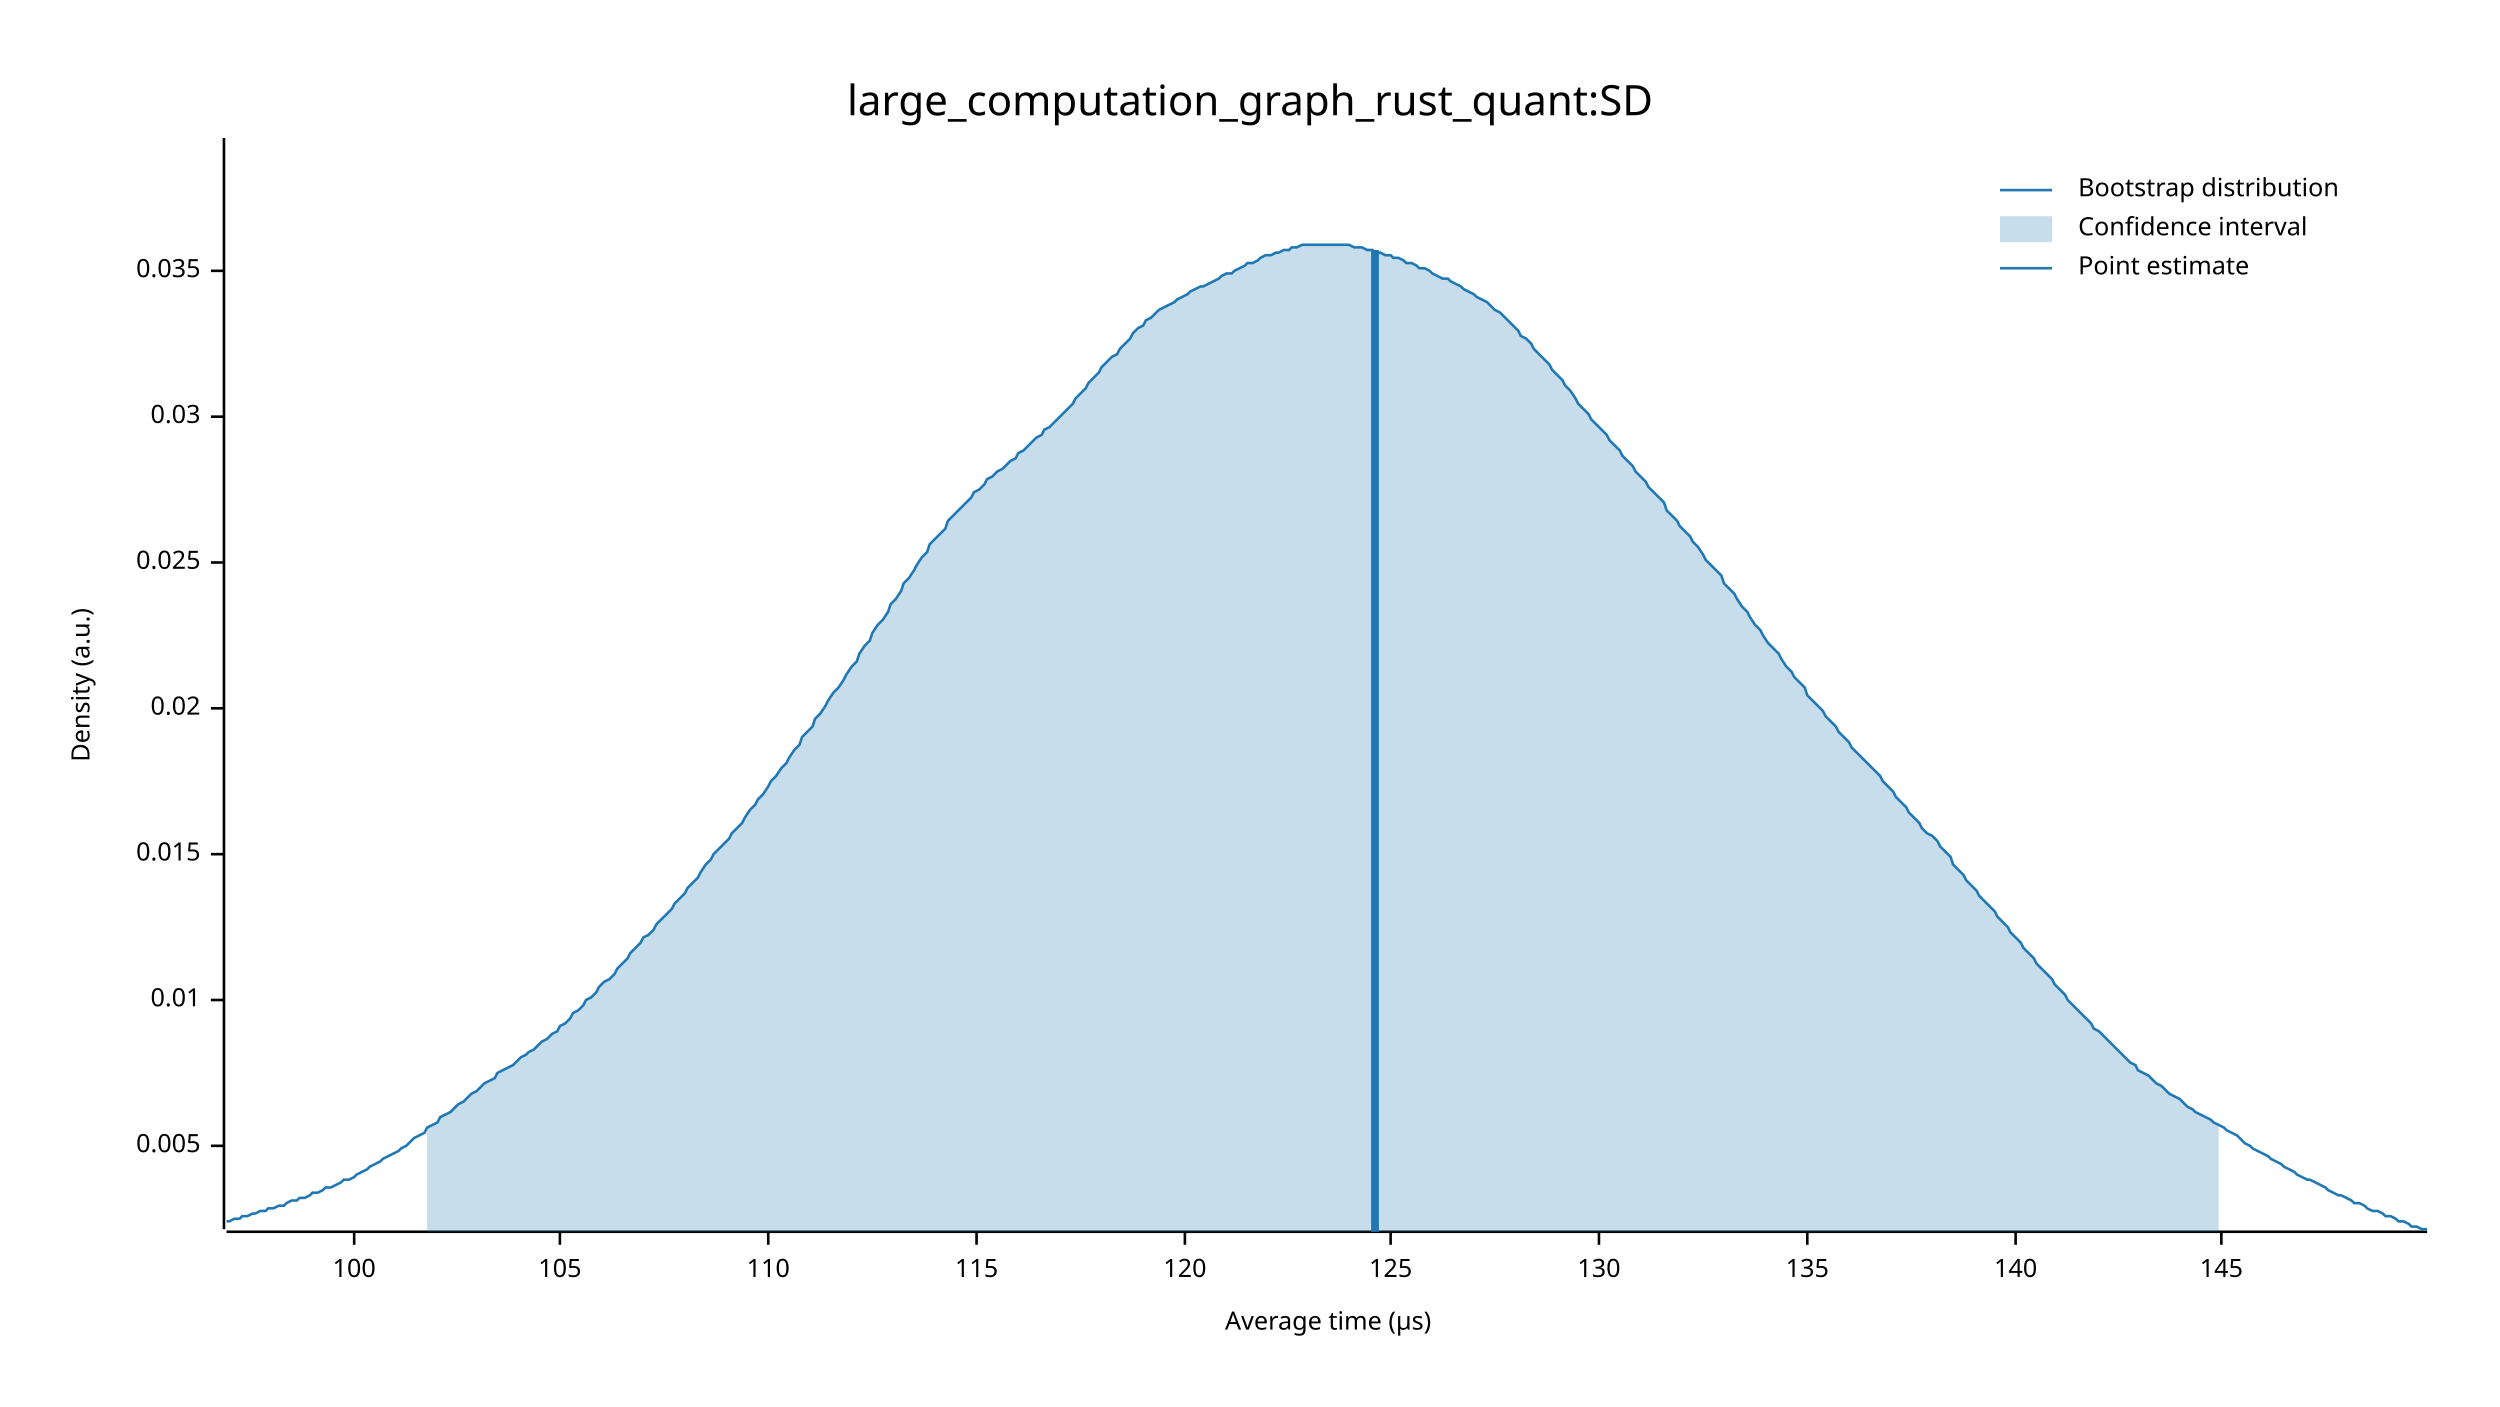
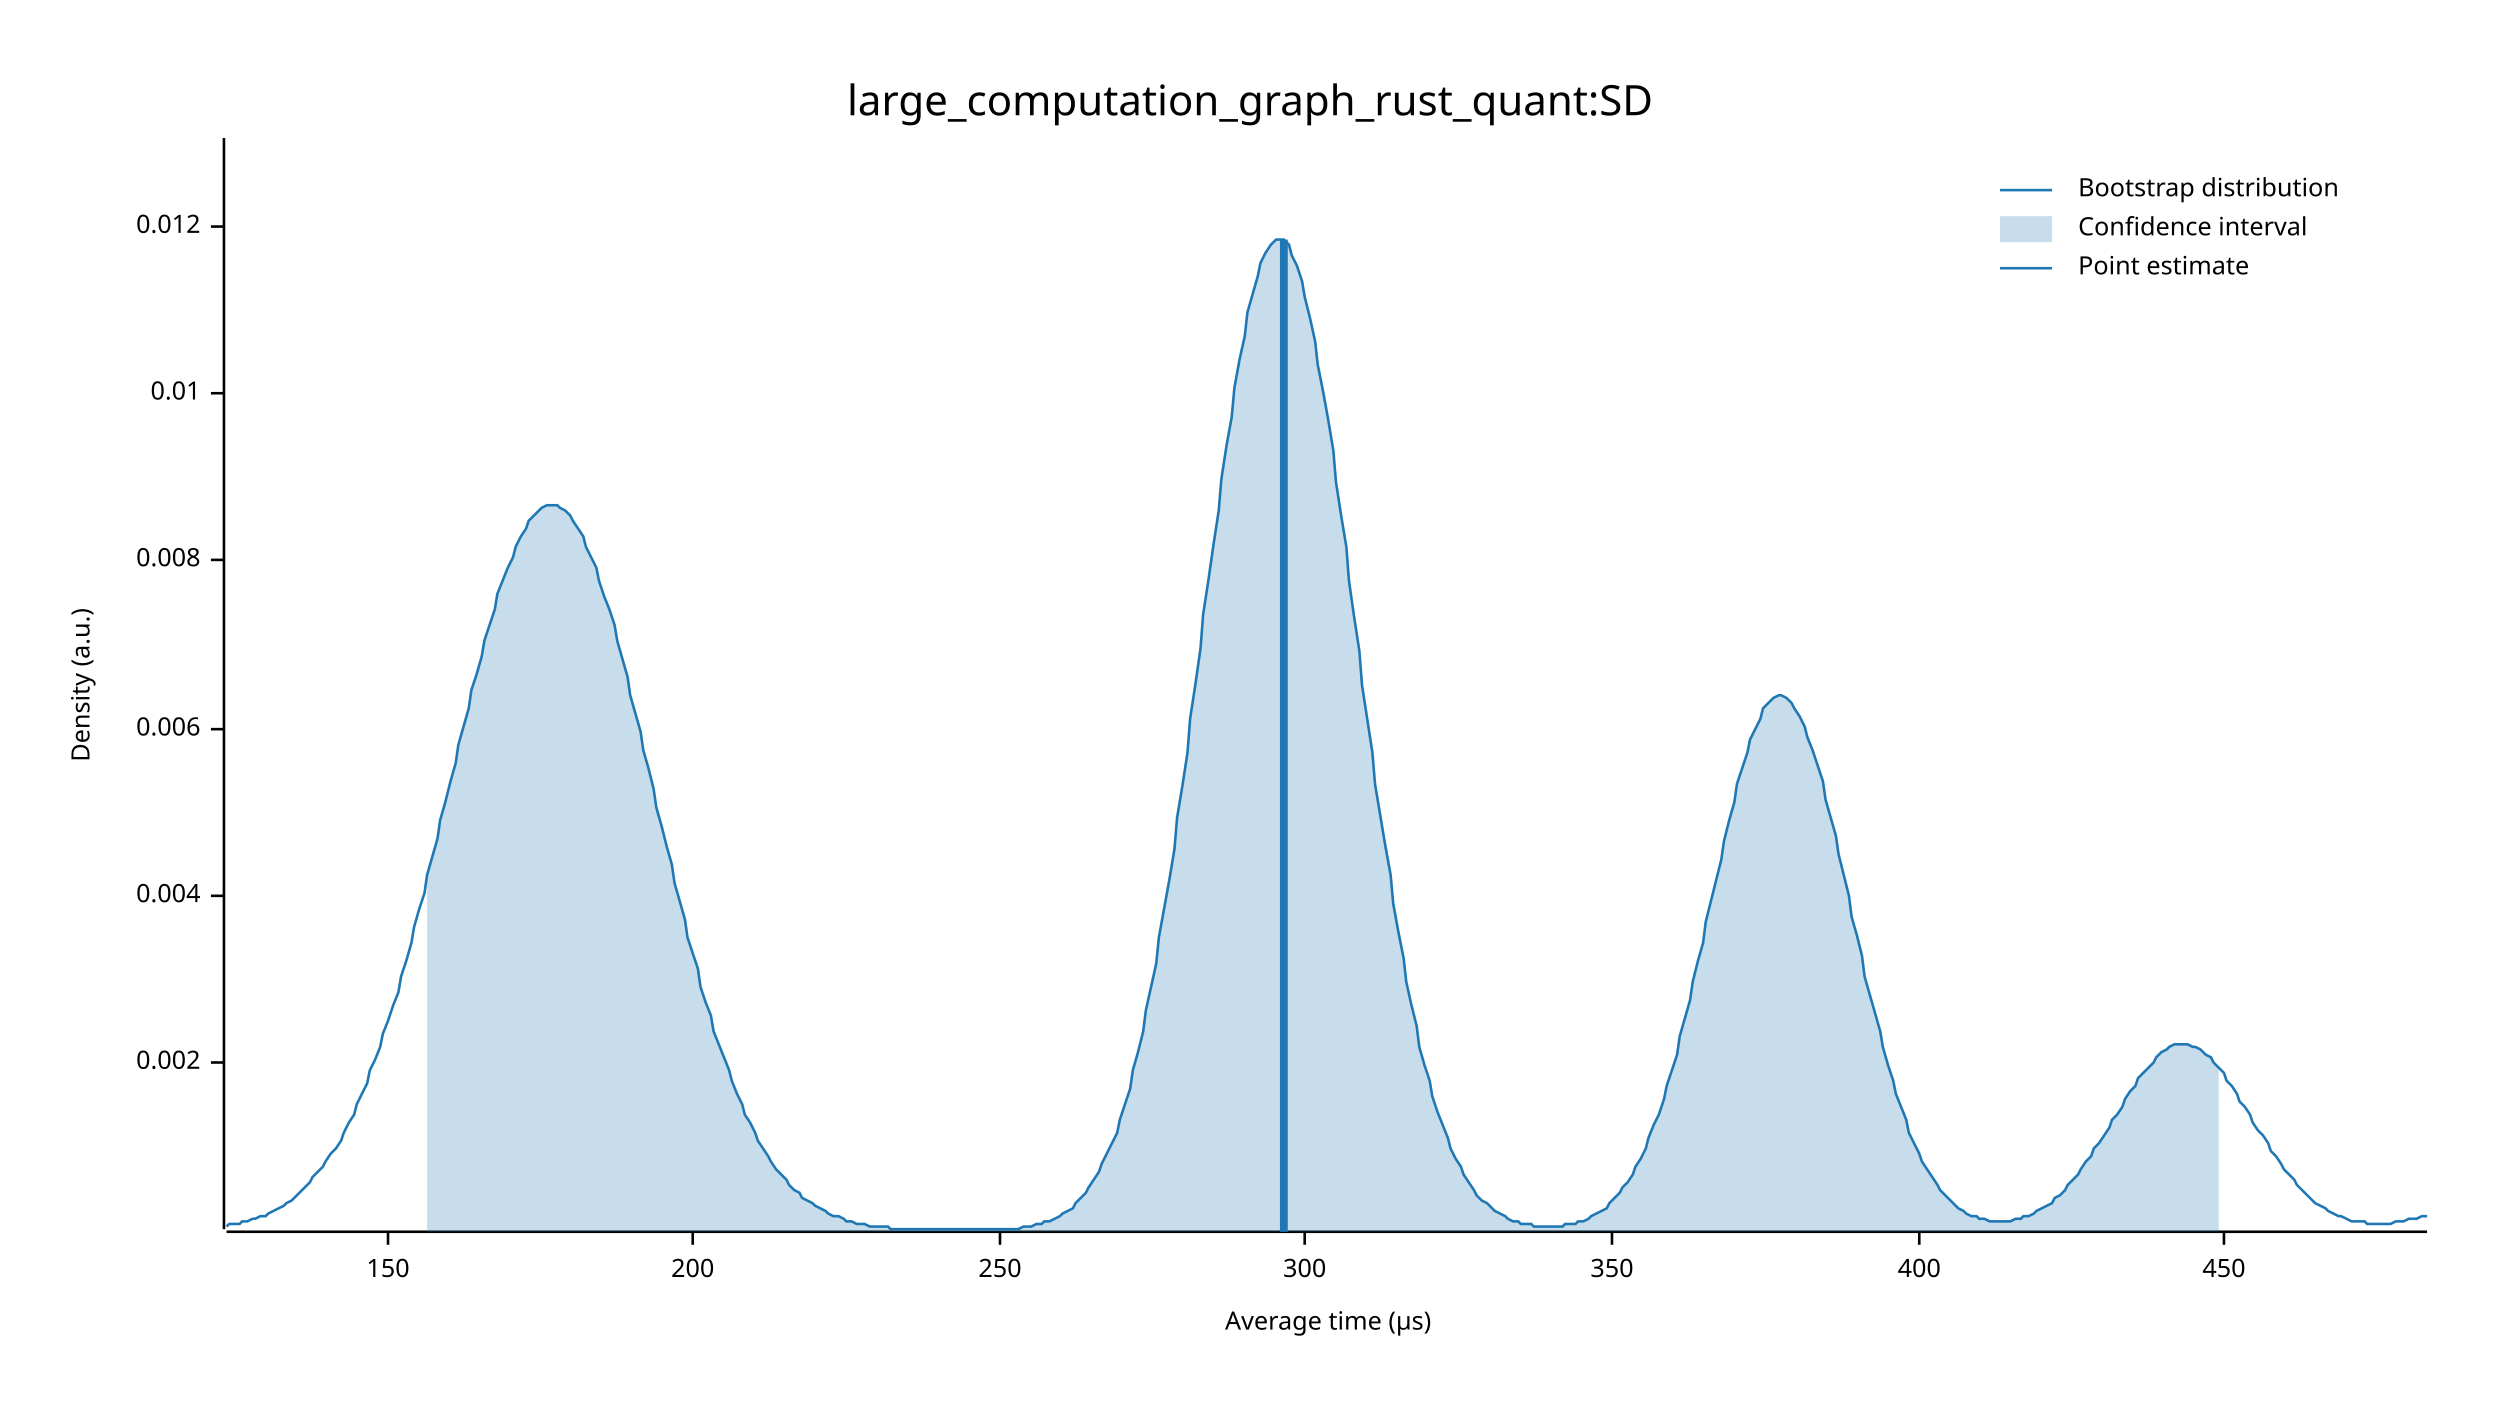
<svg xmlns="http://www.w3.org/2000/svg" width="960" height="540" viewBox="0 0 960 540">
  <text x="480" y="32" dy="0.76em" text-anchor="middle" font-family="sans-serif" font-size="16.129" opacity="1" fill="#000000">
large_computation_graph_rust_quant:SD
</text>
  <text x="27" y="263" dy="0.76em" text-anchor="middle" font-family="sans-serif" font-size="9.677" opacity="1" fill="#000000" transform="rotate(270, 27, 263)">
Density (a.u.)
</text>
  <text x="510" y="513" dy="-0.5ex" text-anchor="middle" font-family="sans-serif" font-size="9.677" opacity="1" fill="#000000">
Average time (µs)
</text>
  <polyline fill="none" opacity="1" stroke="#000000" stroke-width="1" points="86,53 86,472 " />
-   <text x="77" y="440" dy="0.5ex" text-anchor="end" font-family="sans-serif" font-size="9.677" opacity="1" fill="#000000">
- 0.005
+   <text x="77" y="408" dy="0.5ex" text-anchor="end" font-family="sans-serif" font-size="9.677" opacity="1" fill="#000000">
+ 0.002
</text>
-   <polyline fill="none" opacity="1" stroke="#000000" stroke-width="1" points="81,440 86,440 " />
-   <text x="77" y="384" dy="0.5ex" text-anchor="end" font-family="sans-serif" font-size="9.677" opacity="1" fill="#000000">
+   <polyline fill="none" opacity="1" stroke="#000000" stroke-width="1" points="81,408 86,408 " />
+   <text x="77" y="344" dy="0.5ex" text-anchor="end" font-family="sans-serif" font-size="9.677" opacity="1" fill="#000000">
+ 0.004
+ </text>
+   <polyline fill="none" opacity="1" stroke="#000000" stroke-width="1" points="81,344 86,344 " />
+   <text x="77" y="280" dy="0.5ex" text-anchor="end" font-family="sans-serif" font-size="9.677" opacity="1" fill="#000000">
+ 0.006
+ </text>
+   <polyline fill="none" opacity="1" stroke="#000000" stroke-width="1" points="81,280 86,280 " />
+   <text x="77" y="215" dy="0.5ex" text-anchor="end" font-family="sans-serif" font-size="9.677" opacity="1" fill="#000000">
+ 0.008
+ </text>
+   <polyline fill="none" opacity="1" stroke="#000000" stroke-width="1" points="81,215 86,215 " />
+   <text x="77" y="151" dy="0.5ex" text-anchor="end" font-family="sans-serif" font-size="9.677" opacity="1" fill="#000000">
0.01
</text>
-   <polyline fill="none" opacity="1" stroke="#000000" stroke-width="1" points="81,384 86,384 " />
-   <text x="77" y="328" dy="0.5ex" text-anchor="end" font-family="sans-serif" font-size="9.677" opacity="1" fill="#000000">
- 0.015
+   <polyline fill="none" opacity="1" stroke="#000000" stroke-width="1" points="81,151 86,151 " />
+   <text x="77" y="87" dy="0.5ex" text-anchor="end" font-family="sans-serif" font-size="9.677" opacity="1" fill="#000000">
+ 0.012
</text>
-   <polyline fill="none" opacity="1" stroke="#000000" stroke-width="1" points="81,328 86,328 " />
-   <text x="77" y="272" dy="0.5ex" text-anchor="end" font-family="sans-serif" font-size="9.677" opacity="1" fill="#000000">
- 0.02
+   <polyline fill="none" opacity="1" stroke="#000000" stroke-width="1" points="81,87 86,87 " />
+   <polyline fill="none" opacity="1" stroke="#000000" stroke-width="1" points="87,473 932,473 " />
+   <text x="149" y="483" dy="0.76em" text-anchor="middle" font-family="sans-serif" font-size="9.677" opacity="1" fill="#000000">
+ 150
</text>
-   <polyline fill="none" opacity="1" stroke="#000000" stroke-width="1" points="81,272 86,272 " />
-   <text x="77" y="216" dy="0.5ex" text-anchor="end" font-family="sans-serif" font-size="9.677" opacity="1" fill="#000000">
- 0.025
+   <polyline fill="none" opacity="1" stroke="#000000" stroke-width="1" points="149,473 149,478 " />
+   <text x="266" y="483" dy="0.76em" text-anchor="middle" font-family="sans-serif" font-size="9.677" opacity="1" fill="#000000">
+ 200
</text>
-   <polyline fill="none" opacity="1" stroke="#000000" stroke-width="1" points="81,216 86,216 " />
-   <text x="77" y="160" dy="0.5ex" text-anchor="end" font-family="sans-serif" font-size="9.677" opacity="1" fill="#000000">
- 0.03
+   <polyline fill="none" opacity="1" stroke="#000000" stroke-width="1" points="266,473 266,478 " />
+   <text x="384" y="483" dy="0.76em" text-anchor="middle" font-family="sans-serif" font-size="9.677" opacity="1" fill="#000000">
+ 250
</text>
-   <polyline fill="none" opacity="1" stroke="#000000" stroke-width="1" points="81,160 86,160 " />
-   <text x="77" y="104" dy="0.5ex" text-anchor="end" font-family="sans-serif" font-size="9.677" opacity="1" fill="#000000">
- 0.035
+   <polyline fill="none" opacity="1" stroke="#000000" stroke-width="1" points="384,473 384,478 " />
+   <text x="501" y="483" dy="0.76em" text-anchor="middle" font-family="sans-serif" font-size="9.677" opacity="1" fill="#000000">
+ 300
</text>
-   <polyline fill="none" opacity="1" stroke="#000000" stroke-width="1" points="81,104 86,104 " />
-   <polyline fill="none" opacity="1" stroke="#000000" stroke-width="1" points="87,473 932,473 " />
-   <text x="136" y="483" dy="0.76em" text-anchor="middle" font-family="sans-serif" font-size="9.677" opacity="1" fill="#000000">
- 100
+   <polyline fill="none" opacity="1" stroke="#000000" stroke-width="1" points="501,473 501,478 " />
+   <text x="619" y="483" dy="0.76em" text-anchor="middle" font-family="sans-serif" font-size="9.677" opacity="1" fill="#000000">
+ 350
</text>
-   <polyline fill="none" opacity="1" stroke="#000000" stroke-width="1" points="136,473 136,478 " />
-   <text x="215" y="483" dy="0.76em" text-anchor="middle" font-family="sans-serif" font-size="9.677" opacity="1" fill="#000000">
- 105
+   <polyline fill="none" opacity="1" stroke="#000000" stroke-width="1" points="619,473 619,478 " />
+   <text x="737" y="483" dy="0.76em" text-anchor="middle" font-family="sans-serif" font-size="9.677" opacity="1" fill="#000000">
+ 400
</text>
-   <polyline fill="none" opacity="1" stroke="#000000" stroke-width="1" points="215,473 215,478 " />
-   <text x="295" y="483" dy="0.76em" text-anchor="middle" font-family="sans-serif" font-size="9.677" opacity="1" fill="#000000">
- 110
+   <polyline fill="none" opacity="1" stroke="#000000" stroke-width="1" points="737,473 737,478 " />
+   <text x="854" y="483" dy="0.76em" text-anchor="middle" font-family="sans-serif" font-size="9.677" opacity="1" fill="#000000">
+ 450
</text>
-   <polyline fill="none" opacity="1" stroke="#000000" stroke-width="1" points="295,473 295,478 " />
-   <text x="375" y="483" dy="0.76em" text-anchor="middle" font-family="sans-serif" font-size="9.677" opacity="1" fill="#000000">
- 115
- </text>
-   <polyline fill="none" opacity="1" stroke="#000000" stroke-width="1" points="375,473 375,478 " />
-   <text x="455" y="483" dy="0.76em" text-anchor="middle" font-family="sans-serif" font-size="9.677" opacity="1" fill="#000000">
- 120
- </text>
-   <polyline fill="none" opacity="1" stroke="#000000" stroke-width="1" points="455,473 455,478 " />
-   <text x="534" y="483" dy="0.76em" text-anchor="middle" font-family="sans-serif" font-size="9.677" opacity="1" fill="#000000">
- 125
- </text>
-   <polyline fill="none" opacity="1" stroke="#000000" stroke-width="1" points="534,473 534,478 " />
-   <text x="614" y="483" dy="0.76em" text-anchor="middle" font-family="sans-serif" font-size="9.677" opacity="1" fill="#000000">
- 130
- </text>
-   <polyline fill="none" opacity="1" stroke="#000000" stroke-width="1" points="614,473 614,478 " />
-   <text x="694" y="483" dy="0.76em" text-anchor="middle" font-family="sans-serif" font-size="9.677" opacity="1" fill="#000000">
- 135
- </text>
-   <polyline fill="none" opacity="1" stroke="#000000" stroke-width="1" points="694,473 694,478 " />
-   <text x="774" y="483" dy="0.76em" text-anchor="middle" font-family="sans-serif" font-size="9.677" opacity="1" fill="#000000">
- 140
- </text>
-   <polyline fill="none" opacity="1" stroke="#000000" stroke-width="1" points="774,473 774,478 " />
-   <text x="853" y="483" dy="0.76em" text-anchor="middle" font-family="sans-serif" font-size="9.677" opacity="1" fill="#000000">
- 145
- </text>
-   <polyline fill="none" opacity="1" stroke="#000000" stroke-width="1" points="853,473 853,478 " />
-   <polyline fill="none" opacity="1" stroke="#1F78B4" stroke-width="1" points="87,469 88,469 90,468 92,468 93,467 95,467 97,466 98,466 100,465 102,465 103,464 105,464 107,463 109,463 110,462 112,461 114,461 115,460 117,460 119,459 120,458 122,458 124,457 125,456 127,456 129,455 131,454 132,453 134,453 136,452 137,451 139,450 141,449 142,448 144,447 146,446 147,445 149,444 151,443 153,442 154,441 156,440 158,438 159,437 161,436 163,435 164,433 166,432 168,431 169,429 171,428 173,427 175,425 176,424 178,423 180,421 181,420 183,419 185,417 186,416 188,415 190,414 191,412 193,411 195,410 197,409 198,408 200,406 202,405 203,404 205,403 207,401 208,400 210,399 212,397 214,396 215,394 217,393 219,391 220,389 222,388 224,386 225,384 227,383 229,381 230,379 232,377 234,376 236,374 237,372 239,370 241,368 242,366 244,364 246,362 247,360 249,359 251,357 252,355 254,353 256,351 258,349 259,347 261,345 263,343 264,341 266,339 268,337 269,335 271,332 273,330 274,328 276,326 278,324 280,322 281,320 283,318 285,316 286,314 288,311 290,309 291,307 293,305 295,302 296,300 298,298 300,295 302,293 303,291 305,288 307,286 308,283 310,281 312,279 313,276 315,274 317,271 318,269 320,266 322,264 324,261 325,259 327,256 329,254 330,251 332,248 334,246 335,243 337,240 339,238 341,235 342,232 344,230 346,227 347,224 349,222 351,219 352,217 354,214 356,212 357,209 359,207 361,205 363,203 364,200 366,198 368,196 369,195 371,193 373,191 374,189 376,188 378,186 379,184 381,183 383,181 385,180 386,179 388,177 390,176 391,174 393,173 395,171 396,170 398,168 400,167 401,165 403,164 405,162 407,160 408,159 410,157 412,155 413,153 415,151 417,149 418,147 420,145 422,143 423,141 425,139 427,137 429,136 430,134 432,132 434,130 435,128 437,126 439,125 440,123 442,122 444,120 445,119 447,118 449,117 451,116 452,115 454,114 456,113 457,112 459,111 461,110 462,110 464,109 466,108 468,107 469,106 471,105 473,105 474,104 476,103 478,102 479,101 481,101 483,100 484,99 486,98 488,98 490,97 491,97 493,96 495,96 496,95 498,95 500,94 501,94 503,94 505,94 506,94 508,94 510,94 512,94 513,94 515,94 517,94 518,94 520,95 522,95 523,95 525,96 527,96 528,97 530,97 532,98 534,98 535,99 537,99 539,100 540,101 542,101 544,102 545,103 547,103 549,104 550,105 552,106 554,107 556,107 557,108 559,109 561,110 562,111 564,112 566,113 567,114 569,115 571,116 573,118 574,119 576,120 578,122 579,123 581,125 583,127 584,129 586,130 588,132 589,134 591,136 593,138 595,140 596,142 598,144 600,146 601,148 603,150 605,153 606,155 608,157 610,159 611,161 613,163 615,165 617,167 618,169 620,171 622,173 623,175 625,177 627,179 628,181 630,183 632,185 633,187 635,189 637,191 639,193 640,196 642,198 644,200 645,202 647,204 649,206 650,208 652,210 654,213 655,215 657,217 659,219 661,221 662,224 664,226 666,228 667,230 669,233 671,235 672,237 674,240 676,242 677,244 679,247 681,249 683,251 684,253 686,256 688,258 689,260 691,262 693,264 694,267 696,269 698,271 700,273 701,275 703,277 705,279 706,281 708,283 710,285 711,287 713,289 715,291 716,292 718,294 720,296 722,298 723,300 725,302 727,304 728,306 730,308 732,310 733,312 735,314 737,316 738,318 740,320 742,321 744,323 745,325 747,327 749,329 750,332 752,334 754,336 755,338 757,340 759,342 760,344 762,346 764,348 766,350 767,352 769,354 771,356 772,358 774,360 776,362 777,364 779,366 781,368 782,370 784,372 786,374 788,376 789,378 791,380 793,382 794,384 796,386 798,388 799,389 801,391 803,393 804,395 806,396 808,398 810,400 811,401 813,403 815,405 816,406 818,408 820,409 821,411 823,412 825,413 827,415 828,416 830,417 832,419 833,420 835,421 837,422 838,423 840,425 842,426 843,427 845,428 847,429 849,430 850,431 852,432 854,433 855,434 857,435 859,436 860,437 862,439 864,440 865,441 867,442 869,443 871,444 872,445 874,446 876,447 877,448 879,449 881,450 882,451 884,452 886,453 887,453 889,454 891,455 893,456 894,457 896,458 898,459 899,459 901,460 903,461 904,462 906,462 908,463 909,464 911,465 913,465 915,466 916,467 918,467 920,468 921,469 923,469 925,470 926,471 928,471 930,472 932,472 " />
-   <polygon opacity="0.25" fill="#1F78B4" points="164,433 166,432 168,431 169,429 171,428 173,427 175,425 176,424 178,423 180,421 181,420 183,419 185,417 186,416 188,415 190,414 191,412 193,411 195,410 197,409 198,408 200,406 202,405 203,404 205,403 207,401 208,400 210,399 212,397 214,396 215,394 217,393 219,391 220,389 222,388 224,386 225,384 227,383 229,381 230,379 232,377 234,376 236,374 237,372 239,370 241,368 242,366 244,364 246,362 247,360 249,359 251,357 252,355 254,353 256,351 258,349 259,347 261,345 263,343 264,341 266,339 268,337 269,335 271,332 273,330 274,328 276,326 278,324 280,322 281,320 283,318 285,316 286,314 288,311 290,309 291,307 293,305 295,302 296,300 298,298 300,295 302,293 303,291 305,288 307,286 308,283 310,281 312,279 313,276 315,274 317,271 318,269 320,266 322,264 324,261 325,259 327,256 329,254 330,251 332,248 334,246 335,243 337,240 339,238 341,235 342,232 344,230 346,227 347,224 349,222 351,219 352,217 354,214 356,212 357,209 359,207 361,205 363,203 364,200 366,198 368,196 369,195 371,193 373,191 374,189 376,188 378,186 379,184 381,183 383,181 385,180 386,179 388,177 390,176 391,174 393,173 395,171 396,170 398,168 400,167 401,165 403,164 405,162 407,160 408,159 410,157 412,155 413,153 415,151 417,149 418,147 420,145 422,143 423,141 425,139 427,137 429,136 430,134 432,132 434,130 435,128 437,126 439,125 440,123 442,122 444,120 445,119 447,118 449,117 451,116 452,115 454,114 456,113 457,112 459,111 461,110 462,110 464,109 466,108 468,107 469,106 471,105 473,105 474,104 476,103 478,102 479,101 481,101 483,100 484,99 486,98 488,98 490,97 491,97 493,96 495,96 496,95 498,95 500,94 501,94 503,94 505,94 506,94 508,94 510,94 512,94 513,94 515,94 517,94 518,94 520,95 522,95 523,95 525,96 527,96 528,97 530,97 532,98 534,98 535,99 537,99 539,100 540,101 542,101 544,102 545,103 547,103 549,104 550,105 552,106 554,107 556,107 557,108 559,109 561,110 562,111 564,112 566,113 567,114 569,115 571,116 573,118 574,119 576,120 578,122 579,123 581,125 583,127 584,129 586,130 588,132 589,134 591,136 593,138 595,140 596,142 598,144 600,146 601,148 603,150 605,153 606,155 608,157 610,159 611,161 613,163 615,165 617,167 618,169 620,171 622,173 623,175 625,177 627,179 628,181 630,183 632,185 633,187 635,189 637,191 639,193 640,196 642,198 644,200 645,202 647,204 649,206 650,208 652,210 654,213 655,215 657,217 659,219 661,221 662,224 664,226 666,228 667,230 669,233 671,235 672,237 674,240 676,242 677,244 679,247 681,249 683,251 684,253 686,256 688,258 689,260 691,262 693,264 694,267 696,269 698,271 700,273 701,275 703,277 705,279 706,281 708,283 710,285 711,287 713,289 715,291 716,292 718,294 720,296 722,298 723,300 725,302 727,304 728,306 730,308 732,310 733,312 735,314 737,316 738,318 740,320 742,321 744,323 745,325 747,327 749,329 750,332 752,334 754,336 755,338 757,340 759,342 760,344 762,346 764,348 766,350 767,352 769,354 771,356 772,358 774,360 776,362 777,364 779,366 781,368 782,370 784,372 786,374 788,376 789,378 791,380 793,382 794,384 796,386 798,388 799,389 801,391 803,393 804,395 806,396 808,398 810,400 811,401 813,403 815,405 816,406 818,408 820,409 821,411 823,412 825,413 827,415 828,416 830,417 832,419 833,420 835,421 837,422 838,423 840,425 842,426 843,427 845,428 847,429 849,430 850,431 852,432 852,473 164,473 " />
-   <polyline fill="none" opacity="1" stroke="#1F78B4" stroke-width="3" points="528,473 528,96 " />
+   <polyline fill="none" opacity="1" stroke="#000000" stroke-width="1" points="854,473 854,478 " />
+   <polyline fill="none" opacity="1" stroke="#1F78B4" stroke-width="1" points="87,471 88,470 90,470 92,470 93,469 95,469 97,468 98,468 100,467 102,467 103,466 105,465 107,464 109,463 110,462 112,461 114,459 115,458 117,456 119,454 120,452 122,450 124,448 125,446 127,443 129,441 131,438 132,435 134,431 136,428 137,424 139,420 141,416 142,411 144,407 146,402 147,397 149,392 151,386 153,381 154,375 156,369 158,362 159,356 161,349 163,343 164,336 166,329 168,322 169,315 171,308 173,300 175,293 176,286 178,279 180,272 181,265 183,259 185,252 186,246 188,240 190,234 191,228 193,223 195,218 197,214 198,210 200,206 202,203 203,200 205,198 207,196 208,195 210,194 212,194 214,194 215,195 217,196 219,198 220,200 222,203 224,206 225,210 227,214 229,218 230,223 232,229 234,234 236,240 237,246 239,253 241,260 242,267 244,274 246,281 247,288 249,295 251,303 252,310 254,317 256,325 258,332 259,339 261,346 263,353 264,360 266,366 268,372 269,379 271,385 273,390 274,396 276,401 278,406 280,411 281,415 283,420 285,424 286,428 288,431 290,435 291,438 293,441 295,444 296,446 298,449 300,451 302,453 303,455 305,457 307,458 308,460 310,461 312,462 313,463 315,464 317,465 318,466 320,467 322,467 324,468 325,469 327,469 329,470 330,470 332,470 334,471 335,471 337,471 339,471 341,471 342,472 344,472 346,472 347,472 349,472 351,472 352,472 354,472 356,472 357,472 359,472 361,472 363,472 364,472 366,472 368,472 369,472 371,472 373,472 374,472 376,472 378,472 379,472 381,472 383,472 385,472 386,472 388,472 390,472 391,472 393,471 395,471 396,471 398,470 400,470 401,469 403,469 405,468 407,467 408,466 410,465 412,464 413,462 415,460 417,458 418,456 420,453 422,450 423,447 425,443 427,439 429,435 430,430 432,424 434,418 435,411 437,404 439,396 440,388 442,379 444,370 445,360 447,349 449,338 451,326 452,314 454,302 456,289 457,276 459,263 461,249 462,236 464,223 466,209 468,196 469,184 471,171 473,160 474,149 476,138 478,129 479,120 481,113 483,106 484,101 486,97 488,94 490,92 491,92 493,92 495,94 496,98 498,102 500,108 501,114 503,122 505,131 506,140 508,150 510,161 512,173 513,185 515,198 517,210 518,223 520,237 522,250 523,263 525,276 527,289 528,301 530,313 532,325 534,336 535,347 537,358 539,368 540,377 542,386 544,394 545,402 547,409 549,415 550,421 552,427 554,432 556,437 557,441 559,445 561,448 562,451 564,454 566,457 567,459 569,461 571,462 573,464 574,465 576,466 578,467 579,468 581,469 583,469 584,470 586,470 588,470 589,471 591,471 593,471 595,471 596,471 598,471 600,471 601,470 603,470 605,470 606,469 608,469 610,468 611,467 613,466 615,465 617,464 618,462 620,460 622,458 623,456 625,454 627,451 628,448 630,445 632,441 633,437 635,432 637,428 639,422 640,417 642,411 644,405 645,398 647,391 649,384 650,377 652,369 654,362 655,354 657,346 659,338 661,330 662,323 664,315 666,308 667,301 669,295 671,289 672,284 674,280 676,276 677,272 679,270 681,268 683,267 684,267 686,268 688,270 689,272 691,275 693,279 694,283 696,288 698,294 700,300 701,307 703,314 705,321 706,328 708,336 710,344 711,352 713,359 715,367 716,375 718,382 720,389 722,396 723,402 725,409 727,415 728,420 730,425 732,430 733,435 735,439 737,443 738,446 740,449 742,452 744,455 745,457 747,459 749,461 750,462 752,464 754,465 755,466 757,467 759,467 760,468 762,468 764,469 766,469 767,469 769,469 771,469 772,469 774,468 776,468 777,467 779,467 781,466 782,465 784,464 786,463 788,462 789,460 791,459 793,457 794,455 796,453 798,451 799,449 801,446 803,444 804,441 806,439 808,436 810,433 811,430 813,428 815,425 816,422 818,419 820,417 821,414 823,412 825,410 827,408 828,406 830,404 832,403 833,402 835,401 837,401 838,401 840,401 842,402 843,402 845,403 847,405 849,406 850,408 852,410 854,412 855,415 857,417 859,420 860,423 862,425 864,428 865,431 867,434 869,436 871,439 872,442 874,444 876,447 877,449 879,451 881,453 882,455 884,457 886,459 887,460 889,462 891,463 893,464 894,465 896,466 898,467 899,467 901,468 903,469 904,469 906,469 908,469 909,470 911,470 913,470 915,470 916,470 918,470 920,469 921,469 923,469 925,468 926,468 928,468 930,467 932,467 " />
+   <polygon opacity="0.25" fill="#1F78B4" points="164,336 166,329 168,322 169,315 171,308 173,300 175,293 176,286 178,279 180,272 181,265 183,259 185,252 186,246 188,240 190,234 191,228 193,223 195,218 197,214 198,210 200,206 202,203 203,200 205,198 207,196 208,195 210,194 212,194 214,194 215,195 217,196 219,198 220,200 222,203 224,206 225,210 227,214 229,218 230,223 232,229 234,234 236,240 237,246 239,253 241,260 242,267 244,274 246,281 247,288 249,295 251,303 252,310 254,317 256,325 258,332 259,339 261,346 263,353 264,360 266,366 268,372 269,379 271,385 273,390 274,396 276,401 278,406 280,411 281,415 283,420 285,424 286,428 288,431 290,435 291,438 293,441 295,444 296,446 298,449 300,451 302,453 303,455 305,457 307,458 308,460 310,461 312,462 313,463 315,464 317,465 318,466 320,467 322,467 324,468 325,469 327,469 329,470 330,470 332,470 334,471 335,471 337,471 339,471 341,471 342,472 344,472 346,472 347,472 349,472 351,472 352,472 354,472 356,472 357,472 359,472 361,472 363,472 364,472 366,472 368,472 369,472 371,472 373,472 374,472 376,472 378,472 379,472 381,472 383,472 385,472 386,472 388,472 390,472 391,472 393,471 395,471 396,471 398,470 400,470 401,469 403,469 405,468 407,467 408,466 410,465 412,464 413,462 415,460 417,458 418,456 420,453 422,450 423,447 425,443 427,439 429,435 430,430 432,424 434,418 435,411 437,404 439,396 440,388 442,379 444,370 445,360 447,349 449,338 451,326 452,314 454,302 456,289 457,276 459,263 461,249 462,236 464,223 466,209 468,196 469,184 471,171 473,160 474,149 476,138 478,129 479,120 481,113 483,106 484,101 486,97 488,94 490,92 491,92 493,92 495,94 496,98 498,102 500,108 501,114 503,122 505,131 506,140 508,150 510,161 512,173 513,185 515,198 517,210 518,223 520,237 522,250 523,263 525,276 527,289 528,301 530,313 532,325 534,336 535,347 537,358 539,368 540,377 542,386 544,394 545,402 547,409 549,415 550,421 552,427 554,432 556,437 557,441 559,445 561,448 562,451 564,454 566,457 567,459 569,461 571,462 573,464 574,465 576,466 578,467 579,468 581,469 583,469 584,470 586,470 588,470 589,471 591,471 593,471 595,471 596,471 598,471 600,471 601,470 603,470 605,470 606,469 608,469 610,468 611,467 613,466 615,465 617,464 618,462 620,460 622,458 623,456 625,454 627,451 628,448 630,445 632,441 633,437 635,432 637,428 639,422 640,417 642,411 644,405 645,398 647,391 649,384 650,377 652,369 654,362 655,354 657,346 659,338 661,330 662,323 664,315 666,308 667,301 669,295 671,289 672,284 674,280 676,276 677,272 679,270 681,268 683,267 684,267 686,268 688,270 689,272 691,275 693,279 694,283 696,288 698,294 700,300 701,307 703,314 705,321 706,328 708,336 710,344 711,352 713,359 715,367 716,375 718,382 720,389 722,396 723,402 725,409 727,415 728,420 730,425 732,430 733,435 735,439 737,443 738,446 740,449 742,452 744,455 745,457 747,459 749,461 750,462 752,464 754,465 755,466 757,467 759,467 760,468 762,468 764,469 766,469 767,469 769,469 771,469 772,469 774,468 776,468 777,467 779,467 781,466 782,465 784,464 786,463 788,462 789,460 791,459 793,457 794,455 796,453 798,451 799,449 801,446 803,444 804,441 806,439 808,436 810,433 811,430 813,428 815,425 816,422 818,419 820,417 821,414 823,412 825,410 827,408 828,406 830,404 832,403 833,402 835,401 837,401 838,401 840,401 842,402 843,402 845,403 847,405 849,406 850,408 852,410 852,473 164,473 " />
+   <polyline fill="none" opacity="1" stroke="#1F78B4" stroke-width="3" points="493,473 493,92 " />
  <text x="798" y="68" dy="0.76em" text-anchor="start" font-family="sans-serif" font-size="9.677" opacity="1" fill="#000000">
Bootstrap distribution
</text>
  <text x="798" y="83" dy="0.76em" text-anchor="start" font-family="sans-serif" font-size="9.677" opacity="1" fill="#000000">
Confidence interval
</text>
  <text x="798" y="98" dy="0.76em" text-anchor="start" font-family="sans-serif" font-size="9.677" opacity="1" fill="#000000">
Point estimate
</text>
  <polyline fill="none" opacity="1" stroke="#1F78B4" stroke-width="1" points="768,73 788,73 " />
  <rect x="768" y="83" width="20" height="10" opacity="0.25" fill="#1F78B4" stroke="none" />
  <polyline fill="none" opacity="1" stroke="#1F78B4" stroke-width="1" points="768,103 788,103 " />
</svg>
